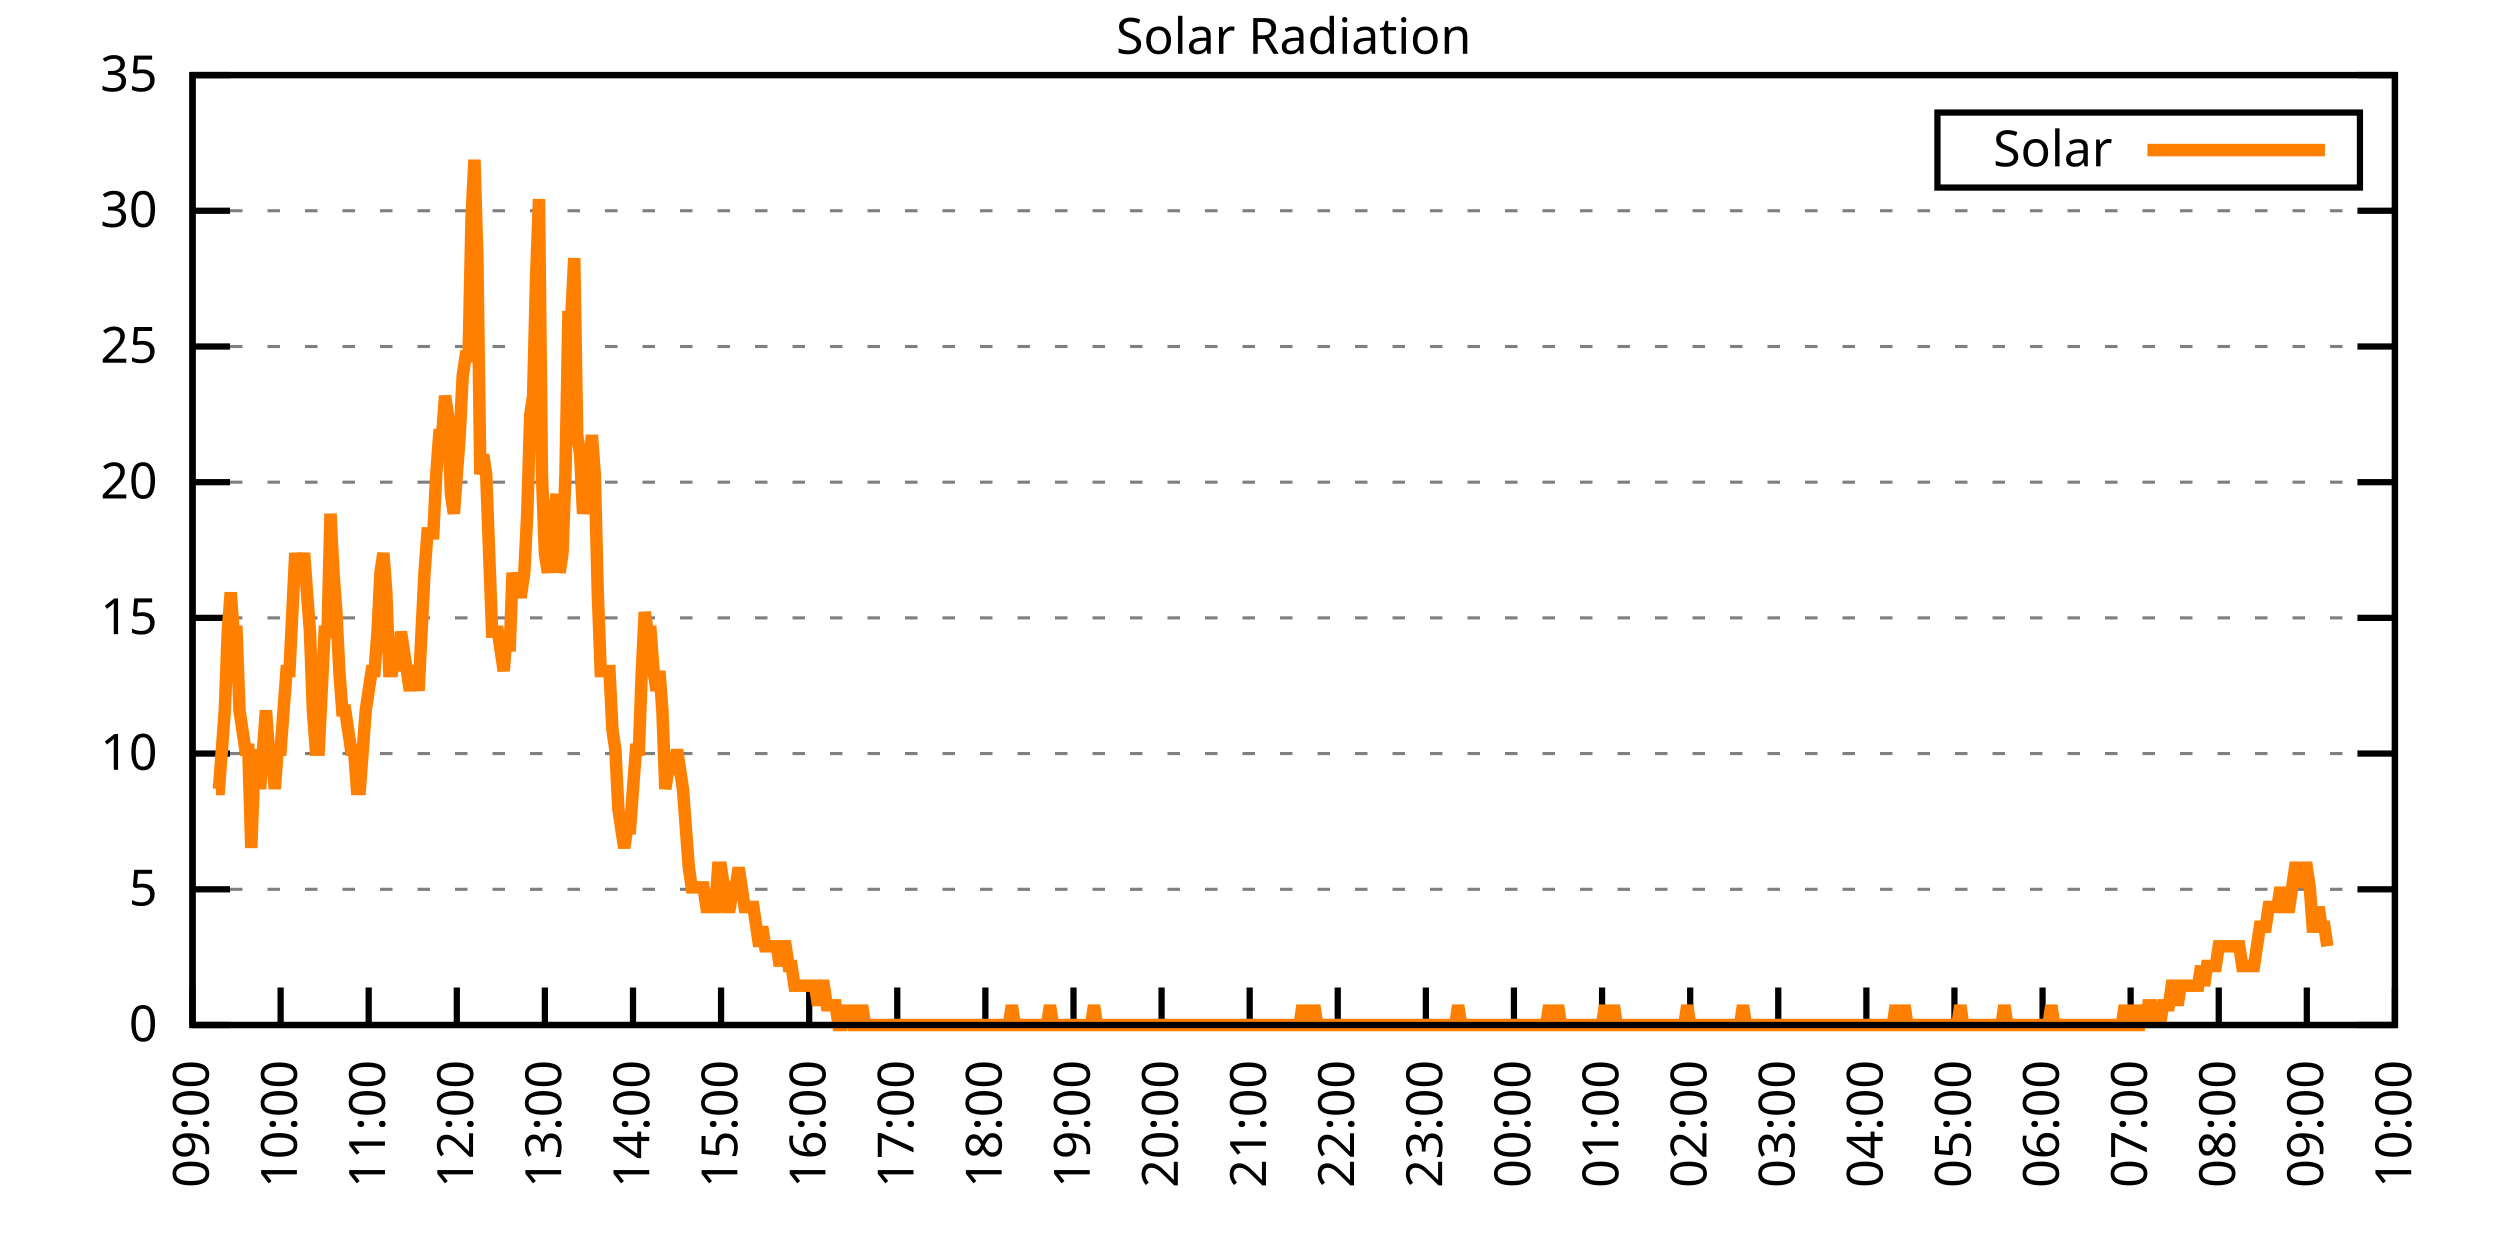
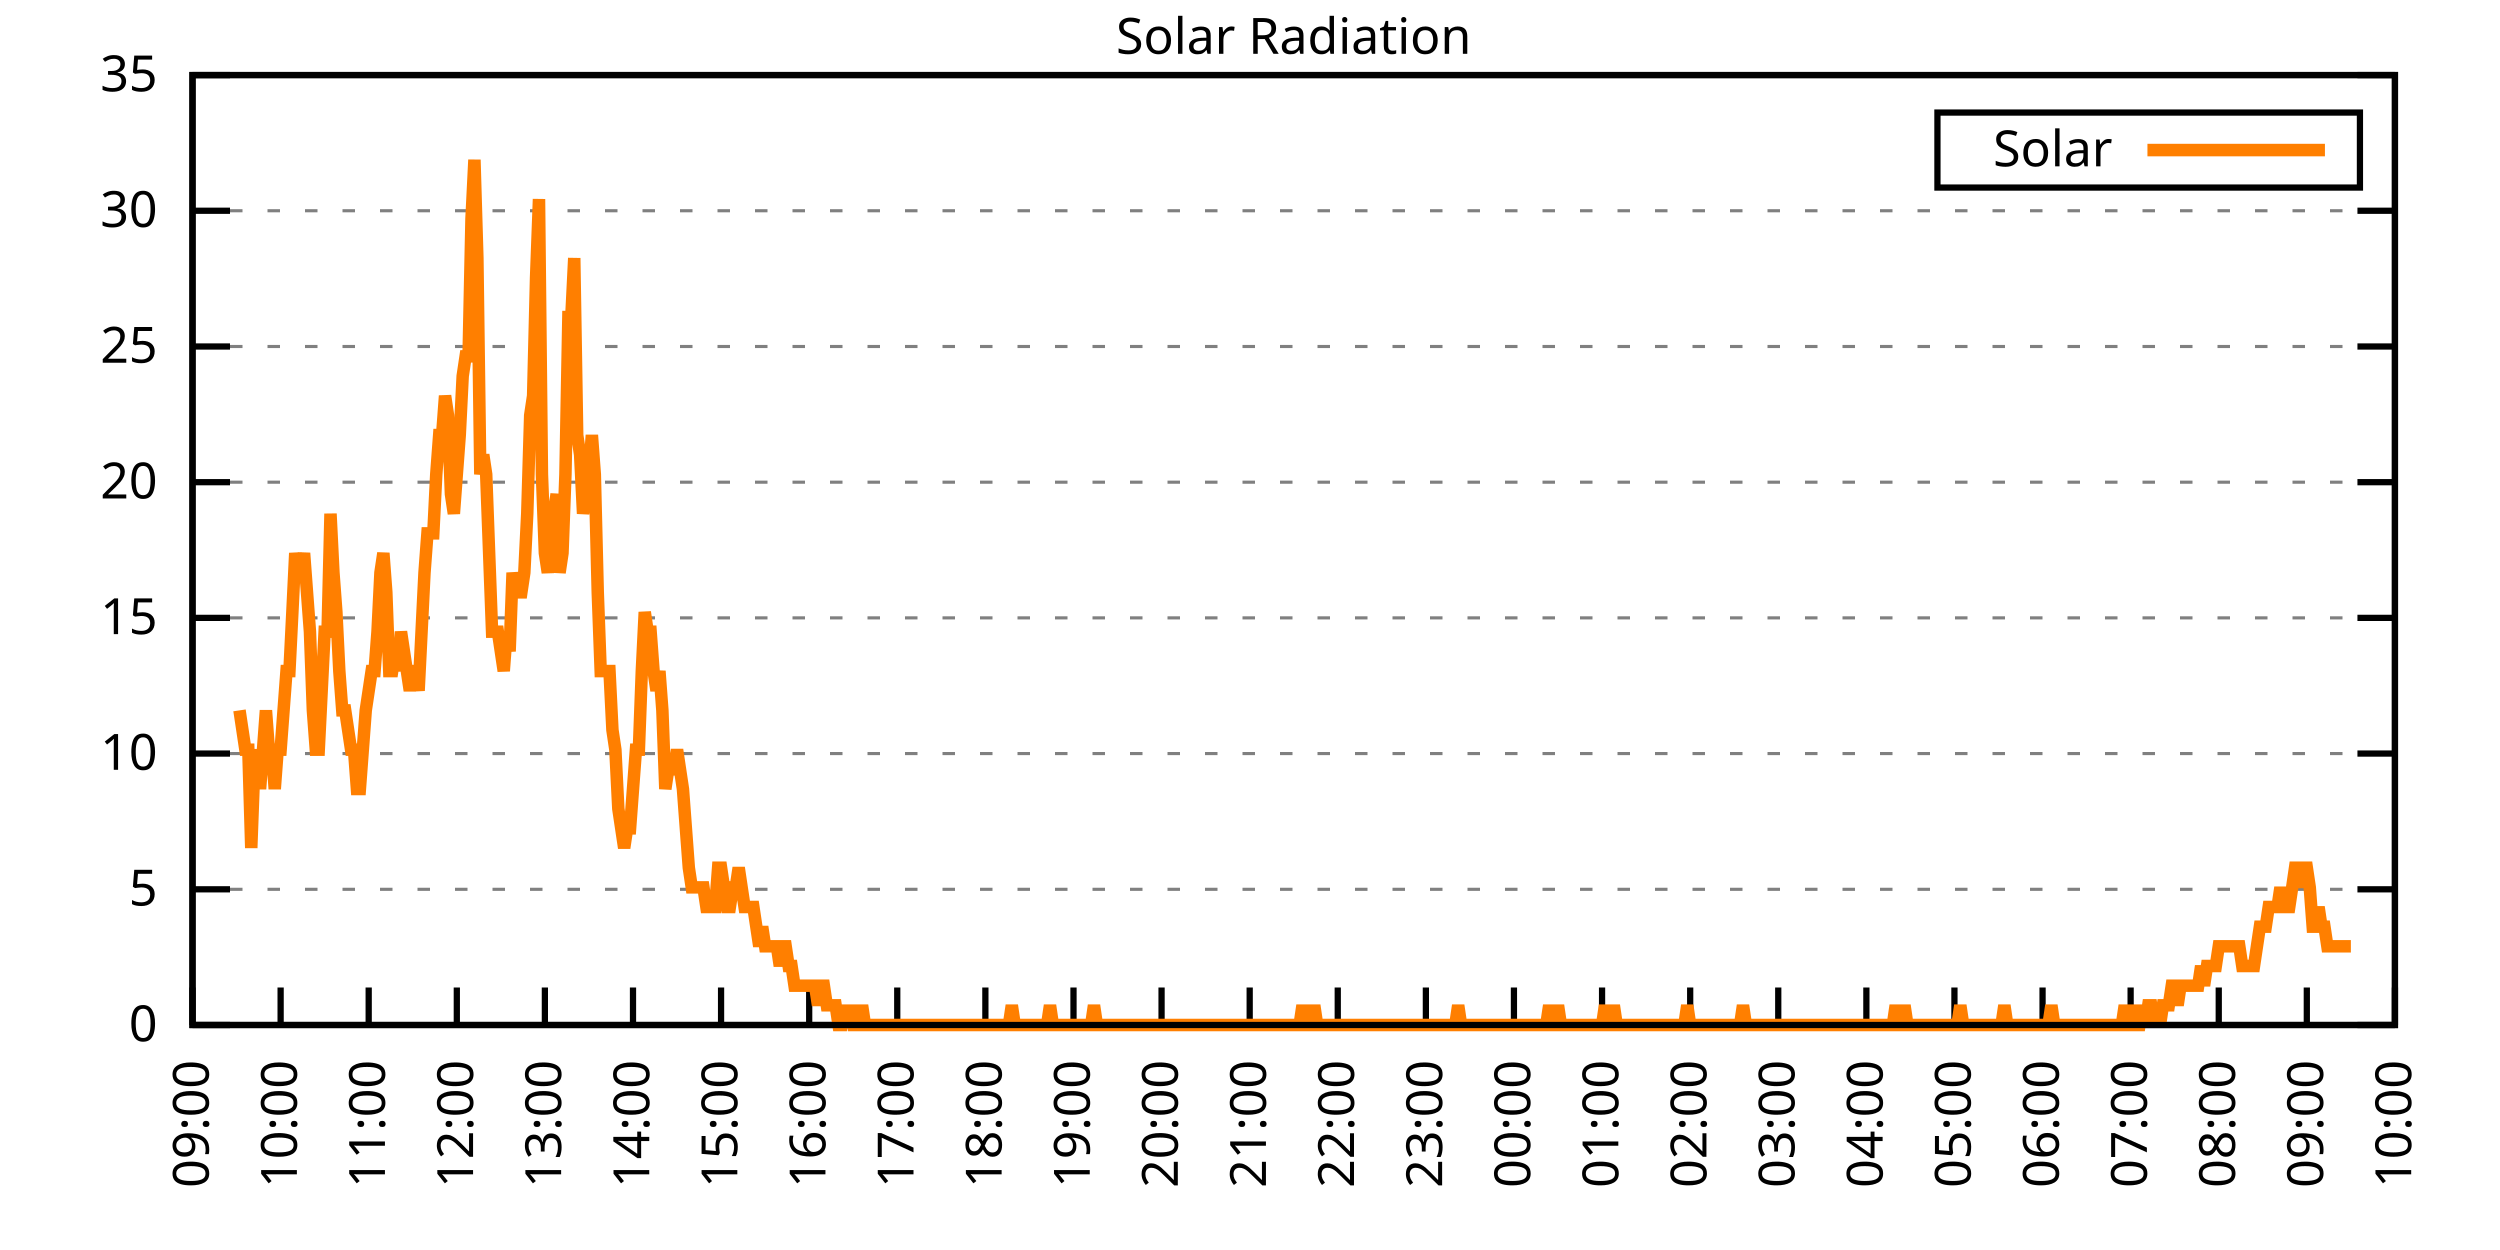
<svg xmlns="http://www.w3.org/2000/svg" xmlns:xlink="http://www.w3.org/1999/xlink" width="400" height="200" viewBox="0 0 400 200">
  <g id="gnuplot_canvas">
    <rect x="0" y="0" width="400" height="200" fill="none" />
    <defs>
      <circle id="gpDot" r="0.5" stroke-width="0.5" stroke="currentColor" />
      <path id="gpPt0" stroke-width="0.333" stroke="currentColor" d="M-1,0 h2 M0,-1 v2" />
      <path id="gpPt1" stroke-width="0.333" stroke="currentColor" d="M-1,-1 L1,1 M1,-1 L-1,1" />
      <path id="gpPt2" stroke-width="0.333" stroke="currentColor" d="M-1,0 L1,0 M0,-1 L0,1 M-1,-1 L1,1 M-1,1 L1,-1" />
      <rect id="gpPt3" stroke-width="0.333" stroke="currentColor" x="-1" y="-1" width="2" height="2" />
      <rect id="gpPt4" stroke-width="0.333" stroke="currentColor" fill="currentColor" x="-1" y="-1" width="2" height="2" />
      <circle id="gpPt5" stroke-width="0.333" stroke="currentColor" cx="0" cy="0" r="1" />
      <use xlink:href="#gpPt5" id="gpPt6" fill="currentColor" stroke="none" />
      <path id="gpPt7" stroke-width="0.333" stroke="currentColor" d="M0,-1.33 L-1.33,0.67 L1.33,0.67 z" />
      <use xlink:href="#gpPt7" id="gpPt8" fill="currentColor" stroke="none" />
      <use xlink:href="#gpPt7" id="gpPt9" stroke="currentColor" transform="rotate(180)" />
      <use xlink:href="#gpPt9" id="gpPt10" fill="currentColor" stroke="none" />
      <use xlink:href="#gpPt3" id="gpPt11" stroke="currentColor" transform="rotate(45)" />
      <use xlink:href="#gpPt11" id="gpPt12" fill="currentColor" stroke="none" />
      <path id="gpPt13" stroke-width="0.333" stroke="currentColor" d="M0,1.330 L1.265,0.411 L0.782,-1.067 L-0.782,-1.076 L-1.265,0.411 z" />
      <use xlink:href="#gpPt13" id="gpPt14" fill="currentColor" stroke="none" />
      <filter id="textbox" filterUnits="objectBoundingBox" x="0" y="0" height="1" width="1">
        <feFlood flood-color="white" flood-opacity="1" result="bgnd" />
        <feComposite in="SourceGraphic" in2="bgnd" operator="atop" />
      </filter>
      <filter id="greybox" filterUnits="objectBoundingBox" x="0" y="0" height="1" width="1">
        <feFlood flood-color="lightgrey" flood-opacity="1" result="grey" />
        <feComposite in="SourceGraphic" in2="grey" operator="atop" />
      </filter>
    </defs>
    <g fill="none" color="white" stroke="currentColor" stroke-width="1.00" stroke-linecap="butt" stroke-linejoin="miter">
</g>
    <g fill="none" color="black" stroke="currentColor" stroke-width="1.00" stroke-linecap="butt" stroke-linejoin="miter">
      <g stroke="none" shape-rendering="crispEdges">
        <polygon fill="rgb(255, 255, 255)" points="30.80,164.00 383.18,164.00 383.18,12.02 30.80,12.02 " />
      </g>
    </g>
    <g fill="none" color="black" stroke="currentColor" stroke-width="1.00" stroke-linecap="butt" stroke-linejoin="miter">
</g>
    <g fill="none" color="black" stroke="black" stroke-width="0.50" stroke-linecap="butt" stroke-linejoin="miter">
</g>
    <g fill="none" color="gray" stroke="currentColor" stroke-width="0.50" stroke-linecap="butt" stroke-linejoin="miter">
      <path stroke="gray" stroke-dasharray="2,4" class="gridline" d="M30.80,164.00 L383.19,164.00  " />
    </g>
    <g fill="none" color="gray" stroke="gray" stroke-width="1.00" stroke-linecap="butt" stroke-linejoin="miter">
</g>
    <g fill="none" color="black" stroke="currentColor" stroke-width="1.00" stroke-linecap="butt" stroke-linejoin="miter">
      <path stroke="black" d="M30.80,164.00 L36.80,164.00 M383.19,164.00 L377.19,164.00  " />
      <g transform="translate(25.20,166.60)" stroke="none" fill="black" font-family="Sans" font-size="8.00" text-anchor="end">
        <text>
          <tspan font-family="Sans"> 0</tspan>
        </text>
      </g>
    </g>
    <g fill="none" color="black" stroke="currentColor" stroke-width="1.00" stroke-linecap="butt" stroke-linejoin="miter">
</g>
    <g fill="none" color="black" stroke="black" stroke-width="0.50" stroke-linecap="butt" stroke-linejoin="miter">
</g>
    <g fill="none" color="gray" stroke="currentColor" stroke-width="0.50" stroke-linecap="butt" stroke-linejoin="miter">
      <path stroke="gray" stroke-dasharray="2,4" class="gridline" d="M30.80,142.29 L383.19,142.29  " />
    </g>
    <g fill="none" color="gray" stroke="gray" stroke-width="1.00" stroke-linecap="butt" stroke-linejoin="miter">
</g>
    <g fill="none" color="black" stroke="currentColor" stroke-width="1.00" stroke-linecap="butt" stroke-linejoin="miter">
      <path stroke="black" d="M30.80,142.29 L36.80,142.29 M383.19,142.29 L377.19,142.29  " />
      <g transform="translate(25.20,144.89)" stroke="none" fill="black" font-family="Sans" font-size="8.00" text-anchor="end">
        <text>
          <tspan font-family="Sans"> 5</tspan>
        </text>
      </g>
    </g>
    <g fill="none" color="black" stroke="currentColor" stroke-width="1.00" stroke-linecap="butt" stroke-linejoin="miter">
</g>
    <g fill="none" color="black" stroke="black" stroke-width="0.50" stroke-linecap="butt" stroke-linejoin="miter">
</g>
    <g fill="none" color="gray" stroke="currentColor" stroke-width="0.50" stroke-linecap="butt" stroke-linejoin="miter">
      <path stroke="gray" stroke-dasharray="2,4" class="gridline" d="M30.80,120.57 L383.19,120.57  " />
    </g>
    <g fill="none" color="gray" stroke="gray" stroke-width="1.00" stroke-linecap="butt" stroke-linejoin="miter">
</g>
    <g fill="none" color="black" stroke="currentColor" stroke-width="1.00" stroke-linecap="butt" stroke-linejoin="miter">
      <path stroke="black" d="M30.80,120.57 L36.80,120.57 M383.19,120.57 L377.19,120.57  " />
      <g transform="translate(25.20,123.17)" stroke="none" fill="black" font-family="Sans" font-size="8.00" text-anchor="end">
        <text>
          <tspan font-family="Sans"> 10</tspan>
        </text>
      </g>
    </g>
    <g fill="none" color="black" stroke="currentColor" stroke-width="1.00" stroke-linecap="butt" stroke-linejoin="miter">
</g>
    <g fill="none" color="black" stroke="black" stroke-width="0.50" stroke-linecap="butt" stroke-linejoin="miter">
</g>
    <g fill="none" color="gray" stroke="currentColor" stroke-width="0.50" stroke-linecap="butt" stroke-linejoin="miter">
      <path stroke="gray" stroke-dasharray="2,4" class="gridline" d="M30.80,98.86 L383.19,98.86  " />
    </g>
    <g fill="none" color="gray" stroke="gray" stroke-width="1.00" stroke-linecap="butt" stroke-linejoin="miter">
</g>
    <g fill="none" color="black" stroke="currentColor" stroke-width="1.00" stroke-linecap="butt" stroke-linejoin="miter">
      <path stroke="black" d="M30.80,98.86 L36.80,98.86 M383.19,98.86 L377.19,98.86  " />
      <g transform="translate(25.20,101.46)" stroke="none" fill="black" font-family="Sans" font-size="8.00" text-anchor="end">
        <text>
          <tspan font-family="Sans"> 15</tspan>
        </text>
      </g>
    </g>
    <g fill="none" color="black" stroke="currentColor" stroke-width="1.00" stroke-linecap="butt" stroke-linejoin="miter">
</g>
    <g fill="none" color="black" stroke="black" stroke-width="0.50" stroke-linecap="butt" stroke-linejoin="miter">
</g>
    <g fill="none" color="gray" stroke="currentColor" stroke-width="0.50" stroke-linecap="butt" stroke-linejoin="miter">
      <path stroke="gray" stroke-dasharray="2,4" class="gridline" d="M30.80,77.15 L383.19,77.15  " />
    </g>
    <g fill="none" color="gray" stroke="gray" stroke-width="1.00" stroke-linecap="butt" stroke-linejoin="miter">
</g>
    <g fill="none" color="black" stroke="currentColor" stroke-width="1.00" stroke-linecap="butt" stroke-linejoin="miter">
      <path stroke="black" d="M30.80,77.15 L36.80,77.15 M383.19,77.15 L377.19,77.15  " />
      <g transform="translate(25.20,79.75)" stroke="none" fill="black" font-family="Sans" font-size="8.00" text-anchor="end">
        <text>
          <tspan font-family="Sans"> 20</tspan>
        </text>
      </g>
    </g>
    <g fill="none" color="black" stroke="currentColor" stroke-width="1.00" stroke-linecap="butt" stroke-linejoin="miter">
</g>
    <g fill="none" color="black" stroke="black" stroke-width="0.50" stroke-linecap="butt" stroke-linejoin="miter">
</g>
    <g fill="none" color="gray" stroke="currentColor" stroke-width="0.50" stroke-linecap="butt" stroke-linejoin="miter">
      <path stroke="gray" stroke-dasharray="2,4" class="gridline" d="M30.80,55.44 L383.19,55.44  " />
    </g>
    <g fill="none" color="gray" stroke="gray" stroke-width="1.00" stroke-linecap="butt" stroke-linejoin="miter">
</g>
    <g fill="none" color="black" stroke="currentColor" stroke-width="1.00" stroke-linecap="butt" stroke-linejoin="miter">
      <path stroke="black" d="M30.80,55.44 L36.80,55.44 M383.19,55.44 L377.19,55.44  " />
      <g transform="translate(25.20,58.04)" stroke="none" fill="black" font-family="Sans" font-size="8.00" text-anchor="end">
        <text>
          <tspan font-family="Sans"> 25</tspan>
        </text>
      </g>
    </g>
    <g fill="none" color="black" stroke="currentColor" stroke-width="1.00" stroke-linecap="butt" stroke-linejoin="miter">
</g>
    <g fill="none" color="black" stroke="black" stroke-width="0.50" stroke-linecap="butt" stroke-linejoin="miter">
</g>
    <g fill="none" color="gray" stroke="currentColor" stroke-width="0.50" stroke-linecap="butt" stroke-linejoin="miter">
      <path stroke="gray" stroke-dasharray="2,4" class="gridline" d="M30.80,33.72 L383.19,33.72  " />
    </g>
    <g fill="none" color="gray" stroke="gray" stroke-width="1.00" stroke-linecap="butt" stroke-linejoin="miter">
</g>
    <g fill="none" color="black" stroke="currentColor" stroke-width="1.00" stroke-linecap="butt" stroke-linejoin="miter">
      <path stroke="black" d="M30.80,33.72 L36.80,33.72 M383.19,33.72 L377.19,33.72  " />
      <g transform="translate(25.20,36.32)" stroke="none" fill="black" font-family="Sans" font-size="8.00" text-anchor="end">
        <text>
          <tspan font-family="Sans"> 30</tspan>
        </text>
      </g>
    </g>
    <g fill="none" color="black" stroke="currentColor" stroke-width="1.00" stroke-linecap="butt" stroke-linejoin="miter">
</g>
    <g fill="none" color="black" stroke="black" stroke-width="0.50" stroke-linecap="butt" stroke-linejoin="miter">
</g>
    <g fill="none" color="gray" stroke="currentColor" stroke-width="0.50" stroke-linecap="butt" stroke-linejoin="miter">
      <path stroke="gray" stroke-dasharray="2,4" class="gridline" d="M30.80,12.01 L383.19,12.01  " />
    </g>
    <g fill="none" color="gray" stroke="gray" stroke-width="1.00" stroke-linecap="butt" stroke-linejoin="miter">
</g>
    <g fill="none" color="black" stroke="currentColor" stroke-width="1.00" stroke-linecap="butt" stroke-linejoin="miter">
      <path stroke="black" d="M30.80,12.01 L36.80,12.01 M383.19,12.01 L377.19,12.01  " />
      <g transform="translate(25.20,14.61)" stroke="none" fill="black" font-family="Sans" font-size="8.00" text-anchor="end">
        <text>
          <tspan font-family="Sans"> 35</tspan>
        </text>
      </g>
    </g>
    <g fill="none" color="black" stroke="currentColor" stroke-width="1.00" stroke-linecap="butt" stroke-linejoin="miter">
      <path stroke="black" d="M30.80,164.00 L30.80,158.00  " />
      <g transform="translate(33.40,169.60) rotate(270.00)" stroke="none" fill="black" font-family="Sans" font-size="8.00" text-anchor="end">
        <text>
          <tspan font-family="Sans">09:00</tspan>
        </text>
      </g>
    </g>
    <g fill="none" color="black" stroke="currentColor" stroke-width="1.00" stroke-linecap="butt" stroke-linejoin="miter">
      <path stroke="black" d="M44.90,164.00 L44.90,158.00  " />
      <g transform="translate(47.50,169.60) rotate(270.00)" stroke="none" fill="black" font-family="Sans" font-size="8.00" text-anchor="end">
        <text>
          <tspan font-family="Sans">10:00</tspan>
        </text>
      </g>
    </g>
    <g fill="none" color="black" stroke="currentColor" stroke-width="1.00" stroke-linecap="butt" stroke-linejoin="miter">
      <path stroke="black" d="M58.99,164.00 L58.99,158.00  " />
      <g transform="translate(61.59,169.60) rotate(270.00)" stroke="none" fill="black" font-family="Sans" font-size="8.00" text-anchor="end">
        <text>
          <tspan font-family="Sans">11:00</tspan>
        </text>
      </g>
    </g>
    <g fill="none" color="black" stroke="currentColor" stroke-width="1.00" stroke-linecap="butt" stroke-linejoin="miter">
      <path stroke="black" d="M73.09,164.00 L73.09,158.00  " />
      <g transform="translate(75.69,169.60) rotate(270.00)" stroke="none" fill="black" font-family="Sans" font-size="8.00" text-anchor="end">
        <text>
          <tspan font-family="Sans">12:00</tspan>
        </text>
      </g>
    </g>
    <g fill="none" color="black" stroke="currentColor" stroke-width="1.00" stroke-linecap="butt" stroke-linejoin="miter">
      <path stroke="black" d="M87.18,164.00 L87.18,158.00  " />
      <g transform="translate(89.78,169.60) rotate(270.00)" stroke="none" fill="black" font-family="Sans" font-size="8.00" text-anchor="end">
        <text>
          <tspan font-family="Sans">13:00</tspan>
        </text>
      </g>
    </g>
    <g fill="none" color="black" stroke="currentColor" stroke-width="1.00" stroke-linecap="butt" stroke-linejoin="miter">
      <path stroke="black" d="M101.28,164.00 L101.28,158.00  " />
      <g transform="translate(103.88,169.60) rotate(270.00)" stroke="none" fill="black" font-family="Sans" font-size="8.00" text-anchor="end">
        <text>
          <tspan font-family="Sans">14:00</tspan>
        </text>
      </g>
    </g>
    <g fill="none" color="black" stroke="currentColor" stroke-width="1.00" stroke-linecap="butt" stroke-linejoin="miter">
      <path stroke="black" d="M115.37,164.00 L115.37,158.00  " />
      <g transform="translate(117.97,169.60) rotate(270.00)" stroke="none" fill="black" font-family="Sans" font-size="8.00" text-anchor="end">
        <text>
          <tspan font-family="Sans">15:00</tspan>
        </text>
      </g>
    </g>
    <g fill="none" color="black" stroke="currentColor" stroke-width="1.00" stroke-linecap="butt" stroke-linejoin="miter">
      <path stroke="black" d="M129.47,164.00 L129.47,158.00  " />
      <g transform="translate(132.07,169.60) rotate(270.00)" stroke="none" fill="black" font-family="Sans" font-size="8.00" text-anchor="end">
        <text>
          <tspan font-family="Sans">16:00</tspan>
        </text>
      </g>
    </g>
    <g fill="none" color="black" stroke="currentColor" stroke-width="1.00" stroke-linecap="butt" stroke-linejoin="miter">
      <path stroke="black" d="M143.56,164.00 L143.56,158.00  " />
      <g transform="translate(146.16,169.60) rotate(270.00)" stroke="none" fill="black" font-family="Sans" font-size="8.00" text-anchor="end">
        <text>
          <tspan font-family="Sans">17:00</tspan>
        </text>
      </g>
    </g>
    <g fill="none" color="black" stroke="currentColor" stroke-width="1.00" stroke-linecap="butt" stroke-linejoin="miter">
      <path stroke="black" d="M157.66,164.00 L157.66,158.00  " />
      <g transform="translate(160.26,169.60) rotate(270.00)" stroke="none" fill="black" font-family="Sans" font-size="8.00" text-anchor="end">
        <text>
          <tspan font-family="Sans">18:00</tspan>
        </text>
      </g>
    </g>
    <g fill="none" color="black" stroke="currentColor" stroke-width="1.00" stroke-linecap="butt" stroke-linejoin="miter">
      <path stroke="black" d="M171.76,164.00 L171.76,158.00  " />
      <g transform="translate(174.36,169.60) rotate(270.00)" stroke="none" fill="black" font-family="Sans" font-size="8.00" text-anchor="end">
        <text>
          <tspan font-family="Sans">19:00</tspan>
        </text>
      </g>
    </g>
    <g fill="none" color="black" stroke="currentColor" stroke-width="1.00" stroke-linecap="butt" stroke-linejoin="miter">
      <path stroke="black" d="M185.85,164.00 L185.85,158.00  " />
      <g transform="translate(188.45,169.60) rotate(270.00)" stroke="none" fill="black" font-family="Sans" font-size="8.00" text-anchor="end">
        <text>
          <tspan font-family="Sans">20:00</tspan>
        </text>
      </g>
    </g>
    <g fill="none" color="black" stroke="currentColor" stroke-width="1.00" stroke-linecap="butt" stroke-linejoin="miter">
      <path stroke="black" d="M199.95,164.00 L199.95,158.00  " />
      <g transform="translate(202.55,169.60) rotate(270.00)" stroke="none" fill="black" font-family="Sans" font-size="8.00" text-anchor="end">
        <text>
          <tspan font-family="Sans">21:00</tspan>
        </text>
      </g>
    </g>
    <g fill="none" color="black" stroke="currentColor" stroke-width="1.00" stroke-linecap="butt" stroke-linejoin="miter">
      <path stroke="black" d="M214.04,164.00 L214.04,158.00  " />
      <g transform="translate(216.64,169.60) rotate(270.00)" stroke="none" fill="black" font-family="Sans" font-size="8.00" text-anchor="end">
        <text>
          <tspan font-family="Sans">22:00</tspan>
        </text>
      </g>
    </g>
    <g fill="none" color="black" stroke="currentColor" stroke-width="1.00" stroke-linecap="butt" stroke-linejoin="miter">
      <path stroke="black" d="M228.14,164.00 L228.14,158.00  " />
      <g transform="translate(230.74,169.60) rotate(270.00)" stroke="none" fill="black" font-family="Sans" font-size="8.00" text-anchor="end">
        <text>
          <tspan font-family="Sans">23:00</tspan>
        </text>
      </g>
    </g>
    <g fill="none" color="black" stroke="currentColor" stroke-width="1.00" stroke-linecap="butt" stroke-linejoin="miter">
      <path stroke="black" d="M242.23,164.00 L242.23,158.00  " />
      <g transform="translate(244.83,169.60) rotate(270.00)" stroke="none" fill="black" font-family="Sans" font-size="8.00" text-anchor="end">
        <text>
          <tspan font-family="Sans">00:00</tspan>
        </text>
      </g>
    </g>
    <g fill="none" color="black" stroke="currentColor" stroke-width="1.00" stroke-linecap="butt" stroke-linejoin="miter">
      <path stroke="black" d="M256.33,164.00 L256.33,158.00  " />
      <g transform="translate(258.93,169.60) rotate(270.00)" stroke="none" fill="black" font-family="Sans" font-size="8.00" text-anchor="end">
        <text>
          <tspan font-family="Sans">01:00</tspan>
        </text>
      </g>
    </g>
    <g fill="none" color="black" stroke="currentColor" stroke-width="1.00" stroke-linecap="butt" stroke-linejoin="miter">
      <path stroke="black" d="M270.43,164.00 L270.43,158.00  " />
      <g transform="translate(273.03,169.60) rotate(270.00)" stroke="none" fill="black" font-family="Sans" font-size="8.00" text-anchor="end">
        <text>
          <tspan font-family="Sans">02:00</tspan>
        </text>
      </g>
    </g>
    <g fill="none" color="black" stroke="currentColor" stroke-width="1.00" stroke-linecap="butt" stroke-linejoin="miter">
      <path stroke="black" d="M284.52,164.00 L284.52,158.00  " />
      <g transform="translate(287.12,169.60) rotate(270.00)" stroke="none" fill="black" font-family="Sans" font-size="8.00" text-anchor="end">
        <text>
          <tspan font-family="Sans">03:00</tspan>
        </text>
      </g>
    </g>
    <g fill="none" color="black" stroke="currentColor" stroke-width="1.00" stroke-linecap="butt" stroke-linejoin="miter">
      <path stroke="black" d="M298.62,164.00 L298.62,158.00  " />
      <g transform="translate(301.22,169.60) rotate(270.00)" stroke="none" fill="black" font-family="Sans" font-size="8.00" text-anchor="end">
        <text>
          <tspan font-family="Sans">04:00</tspan>
        </text>
      </g>
    </g>
    <g fill="none" color="black" stroke="currentColor" stroke-width="1.00" stroke-linecap="butt" stroke-linejoin="miter">
      <path stroke="black" d="M312.71,164.00 L312.71,158.00  " />
      <g transform="translate(315.31,169.60) rotate(270.00)" stroke="none" fill="black" font-family="Sans" font-size="8.00" text-anchor="end">
        <text>
          <tspan font-family="Sans">05:00</tspan>
        </text>
      </g>
    </g>
    <g fill="none" color="black" stroke="currentColor" stroke-width="1.00" stroke-linecap="butt" stroke-linejoin="miter">
      <path stroke="black" d="M326.81,164.00 L326.81,158.00  " />
      <g transform="translate(329.41,169.60) rotate(270.00)" stroke="none" fill="black" font-family="Sans" font-size="8.00" text-anchor="end">
        <text>
          <tspan font-family="Sans">06:00</tspan>
        </text>
      </g>
    </g>
    <g fill="none" color="black" stroke="currentColor" stroke-width="1.00" stroke-linecap="butt" stroke-linejoin="miter">
      <path stroke="black" d="M340.90,164.00 L340.90,158.00  " />
      <g transform="translate(343.50,169.60) rotate(270.00)" stroke="none" fill="black" font-family="Sans" font-size="8.00" text-anchor="end">
        <text>
          <tspan font-family="Sans">07:00</tspan>
        </text>
      </g>
    </g>
    <g fill="none" color="black" stroke="currentColor" stroke-width="1.00" stroke-linecap="butt" stroke-linejoin="miter">
      <path stroke="black" d="M355.00,164.00 L355.00,158.00  " />
      <g transform="translate(357.60,169.60) rotate(270.00)" stroke="none" fill="black" font-family="Sans" font-size="8.00" text-anchor="end">
        <text>
          <tspan font-family="Sans">08:00</tspan>
        </text>
      </g>
    </g>
    <g fill="none" color="black" stroke="currentColor" stroke-width="1.00" stroke-linecap="butt" stroke-linejoin="miter">
      <path stroke="black" d="M369.09,164.00 L369.09,158.00  " />
      <g transform="translate(371.69,169.60) rotate(270.00)" stroke="none" fill="black" font-family="Sans" font-size="8.00" text-anchor="end">
        <text>
          <tspan font-family="Sans">09:00</tspan>
        </text>
      </g>
    </g>
    <g fill="none" color="black" stroke="currentColor" stroke-width="1.00" stroke-linecap="butt" stroke-linejoin="miter">
      <path stroke="black" d="M383.19,164.00 L383.19,158.00  " />
      <g transform="translate(385.79,169.60) rotate(270.00)" stroke="none" fill="black" font-family="Sans" font-size="8.00" text-anchor="end">
        <text>
          <tspan font-family="Sans">10:00</tspan>
        </text>
      </g>
    </g>
    <g fill="none" color="black" stroke="currentColor" stroke-width="1.00" stroke-linecap="butt" stroke-linejoin="miter">
</g>
    <g fill="none" color="black" stroke="currentColor" stroke-width="1.00" stroke-linecap="butt" stroke-linejoin="miter">
      <path stroke="black" d="M30.80,12.01 L30.80,164.00 L383.19,164.00 L383.19,12.01 L30.80,12.01 Z  " />
    </g>
    <g fill="none" color="black" stroke="currentColor" stroke-width="1.00" stroke-linecap="butt" stroke-linejoin="miter">
</g>
    <g fill="none" color="black" stroke="currentColor" stroke-width="1.00" stroke-linecap="butt" stroke-linejoin="miter">
      <path stroke="black" d="M309.99,30.01 L309.99,18.01 L377.59,18.01 L377.59,30.01 L309.99,30.01 Z  " />
    </g>
    <g id="Solar_Radiation_plot_1">
      <g fill="none" color="white" stroke="black" stroke-width="2.00" stroke-linecap="butt" stroke-linejoin="miter">
</g>
      <g fill="none" color="black" stroke="currentColor" stroke-width="2.00" stroke-linecap="butt" stroke-linejoin="miter">
        <g transform="translate(337.99,26.61)" stroke="none" fill="black" font-family="Sans" font-size="8.00" text-anchor="end">
          <text>
            <tspan font-family="Sans">Solar</tspan>
          </text>
        </g>
      </g>
      <g fill="none" color="black" stroke="currentColor" stroke-width="2.00" stroke-linecap="butt" stroke-linejoin="miter">
-         <path stroke="rgb(255, 127,   0)" d="M343.59,24.01 L371.99,24.01 M34.56,126.24 L35.03,126.24 L35.50,119.95 L35.97,113.66 L36.44,101.07 L36.91,94.78   L37.38,101.07 L37.85,101.07 L38.32,113.66 L38.79,116.80 L39.26,119.95 L39.73,119.95 L40.20,135.68 L40.67,123.10   L41.14,119.95 L41.61,126.24 L42.08,119.95 L42.55,113.66 L43.02,119.95 L43.49,119.95 L43.96,126.24 L44.43,119.95   L44.90,119.95 L45.37,113.66 L45.84,107.37 L46.31,107.37 L46.78,97.93 L47.24,88.49 L47.71,91.63 L48.18,91.63   L48.65,88.49 L49.12,94.78 L49.59,101.07 L50.06,113.66 L50.53,119.95 L51.00,119.95 L51.47,110.51 L51.94,101.07   L52.41,101.07 L52.88,82.19 L53.35,91.63 L53.82,97.93 L54.29,107.37 L54.76,113.66 L55.23,113.66 L55.70,116.80   L56.17,119.95 L56.64,119.95 L57.11,126.24 L57.58,126.24 L58.05,119.95 L58.52,113.66 L58.99,110.51 L59.46,107.37   L59.93,107.37 L60.40,101.07 L60.87,91.63 L61.34,88.49 L61.81,94.78 L62.28,107.37 L62.75,107.37 L63.22,104.22   L63.69,107.37 L64.16,101.07 L64.63,104.22 L65.10,107.37 L65.57,110.51 L66.04,107.37 L66.51,107.37 L66.98,110.51   L67.45,101.07 L67.92,91.63 L68.39,85.34 L68.86,85.34 L69.33,85.34 L69.80,75.90 L70.27,69.61 L70.74,69.61   L71.21,63.32 L71.68,66.46 L72.15,79.05 L72.62,82.19 L73.09,75.90 L73.56,69.61 L74.03,60.17 L74.50,57.02   L74.97,57.02 L75.44,35.00 L75.91,25.56 L76.38,41.29 L76.85,75.90 L77.32,72.76 L77.79,75.90 L78.26,88.49   L78.73,101.07 L79.19,101.07 L79.66,101.07 L80.13,104.22 L80.60,107.37 L81.07,101.07 L81.54,104.22 L82.01,91.63   L82.48,94.78 L82.95,94.78 L83.42,94.78 L83.89,91.63 L84.36,82.19 L84.83,66.46 L85.30,63.32 L85.77,44.44   L86.24,31.85 L86.71,75.90 L87.18,88.49 L87.65,91.63 L88.12,85.34 L88.59,82.19 L89.06,79.05 L89.53,91.63   L90.00,88.49 L90.47,75.90 L90.94,50.73 L91.41,50.73 L91.88,41.29 L92.35,69.61 L92.82,72.76 L93.29,82.19   L93.76,79.05 L94.23,75.90 L94.70,69.61 L95.17,75.90 L95.64,94.78 L96.11,107.37 L96.58,107.37 L97.05,107.37   L97.52,107.37 L97.99,116.80 L98.46,119.95 L98.93,129.39 L99.40,132.54 L99.87,135.68 L100.34,132.54 L100.81,132.54   L101.28,126.24 L101.75,119.95 L102.22,119.95 L102.69,107.37 L103.16,97.93 L103.63,101.07 L104.10,101.07 L104.57,107.37   L105.04,110.51 L105.51,107.37 L105.98,113.66 L106.45,126.24 L106.92,123.10 L107.39,123.10 L107.86,123.10 L108.33,119.95   L108.80,123.10 L109.27,126.24 L109.74,132.54 L110.21,138.83 L110.68,141.98 L111.14,141.98 L111.61,141.98 L112.08,141.98   L112.55,141.98 L113.02,145.12 L113.49,145.12 L113.96,145.12 L114.43,145.12 L114.90,138.83 L115.37,138.83 L115.84,141.98   L116.31,145.12 L116.78,145.12 L117.25,141.98 L117.72,141.98 L118.19,138.83 L118.66,141.98 L119.13,145.12 L119.60,145.12   L120.07,145.12 L120.54,145.12 L121.01,148.27 L121.48,151.41 L121.95,148.27 L122.42,151.41 L122.89,151.41 L123.36,151.41   L123.83,151.41 L124.30,151.41 L124.77,154.56 L125.24,151.41 L125.71,151.41 L126.18,154.56 L126.65,154.56 L127.12,157.71   L127.59,157.71 L128.06,157.71 L128.53,157.71 L129.00,157.71 L129.47,157.71 L129.94,157.71 L130.41,157.71 L130.88,160.85   L131.35,157.71 L131.82,157.71 L132.29,160.85 L132.76,160.85 L133.23,160.85 L133.70,160.85 L134.17,164.00 L134.64,164.00   L135.11,160.85 L135.58,164.00 L136.05,160.85 L136.52,164.00 L136.99,164.00 L137.46,164.00 L137.93,160.85 L138.40,164.00   L138.87,164.00 L139.34,164.00 L139.81,164.00 L140.28,164.00 L140.75,164.00 L141.22,164.00 L141.69,164.00 L142.16,164.00   L142.63,164.00 L143.09,164.00 L143.56,164.00 L144.03,164.00 L144.50,164.00 L144.97,164.00 L145.44,164.00 L145.91,164.00   L146.38,164.00 L146.85,164.00 L147.32,164.00 L147.79,164.00 L148.26,164.00 L148.73,164.00 L149.20,164.00 L149.67,164.00   L150.14,164.00 L150.61,164.00 L151.08,164.00 L151.55,164.00 L152.02,164.00 L152.49,164.00 L152.96,164.00 L153.43,164.00   L153.90,164.00 L154.37,164.00 L154.84,164.00 L155.31,164.00 L155.78,164.00 L156.25,164.00 L156.72,164.00 L157.19,164.00   L157.66,164.00 L158.13,164.00 L158.60,164.00 L159.07,164.00 L159.54,164.00 L160.01,164.00 L160.48,164.00 L160.95,164.00   L161.42,164.00 L161.89,160.85 L162.36,164.00 L162.83,164.00 L163.30,164.00 L163.77,164.00 L164.24,164.00 L164.71,164.00   L165.18,164.00 L165.65,164.00 L166.12,164.00 L166.59,164.00 L167.06,164.00 L167.53,164.00 L168.00,160.85 L168.47,164.00   L168.94,164.00 L169.41,164.00 L169.88,164.00 L170.35,164.00 L170.82,164.00 L171.29,164.00 L171.76,164.00 L172.23,164.00   L172.70,164.00 L173.17,164.00 L173.64,164.00 L174.11,164.00 L174.58,164.00 L175.04,160.85 L175.51,164.00 L175.98,164.00   L176.45,164.00 L176.92,164.00 L177.39,164.00 L177.86,164.00 L178.33,164.00 L178.80,164.00 L179.27,164.00 L179.74,164.00   L180.21,164.00 L180.68,164.00 L181.15,164.00 L181.62,164.00 L182.09,164.00 L182.56,164.00 L183.03,164.00 L183.50,164.00   L183.97,164.00 L184.44,164.00 L184.91,164.00 L185.38,164.00 L185.85,164.00 L186.32,164.00 L186.79,164.00 L187.26,164.00   L187.73,164.00 L188.20,164.00 L188.67,164.00 L189.14,164.00 L189.61,164.00 L190.08,164.00 L190.55,164.00 L191.02,164.00   L191.49,164.00 L191.96,164.00 L192.43,164.00 L192.90,164.00 L193.37,164.00 L193.84,164.00 L194.31,164.00 L194.78,164.00   L195.25,164.00 L195.72,164.00 L196.19,164.00 L196.66,164.00 L197.13,164.00 L197.60,164.00 L198.07,164.00 L198.54,164.00   L199.01,164.00 L199.48,164.00 L199.95,164.00 L200.42,164.00 L200.89,164.00 L201.36,164.00 L201.83,164.00 L202.30,164.00   L202.77,164.00 L203.24,164.00 L203.71,164.00 L204.18,164.00 L204.65,164.00 L205.12,164.00 L205.59,164.00 L206.06,164.00   L206.53,164.00 L207.00,164.00 L207.46,164.00 L207.93,164.00 L208.40,160.85 L208.87,164.00 L209.34,164.00 L209.81,164.00   L210.28,160.85 L210.75,164.00 L211.22,164.00 L211.69,164.00 L212.16,164.00 L212.63,164.00 L213.10,164.00 L213.57,164.00   L214.04,164.00 L214.51,164.00 L214.98,164.00 L215.45,164.00 L215.92,164.00 L216.39,164.00 L216.86,164.00 L217.33,164.00   L217.80,164.00 L218.27,164.00 L218.74,164.00 L219.21,164.00 L219.68,164.00 L220.15,164.00 L220.62,164.00 L221.09,164.00   L221.56,164.00 L221.80,164.00 L222.50,164.00 L222.97,164.00 L223.44,164.00 L223.91,164.00 L224.38,164.00 L224.85,164.00   L225.32,164.00 L225.79,164.00 L226.26,164.00 L226.73,164.00 L227.20,164.00 L227.67,164.00 L228.14,164.00 L228.61,164.00   L229.08,164.00 L229.55,164.00 L230.02,164.00 L230.49,164.00 L230.96,164.00 L231.43,164.00 L231.90,164.00 L232.37,164.00   L232.84,164.00 L233.31,160.85 L233.78,164.00 L234.25,164.00 L234.72,164.00 L235.19,164.00 L235.66,164.00 L236.13,164.00   L236.60,164.00 L237.07,164.00 L237.54,164.00 L238.01,164.00 L238.48,164.00 L238.95,164.00 L239.41,164.00 L239.88,164.00   L240.35,164.00 L240.82,164.00 L241.29,164.00 L241.76,164.00 L242.23,164.00 L242.70,164.00 L243.17,164.00 L243.64,164.00   L244.11,164.00 L244.58,164.00 L245.05,164.00 L245.52,164.00 L245.99,164.00 L246.46,164.00 L246.93,164.00 L247.40,164.00   L247.87,160.85 L248.34,164.00 L248.81,164.00 L249.28,160.85 L249.75,164.00 L250.22,164.00 L250.69,164.00 L251.16,164.00   L251.63,164.00 L252.10,164.00 L252.57,164.00 L253.04,164.00 L253.51,164.00 L253.98,164.00 L254.45,164.00 L254.92,164.00   L255.39,164.00 L255.86,164.00 L256.33,164.00 L256.80,160.85 L257.27,164.00 L257.74,164.00 L258.21,160.85 L258.68,164.00   L259.15,164.00 L259.62,164.00 L260.09,164.00 L260.56,164.00 L261.03,164.00 L261.50,164.00 L261.97,164.00 L262.44,164.00   L262.91,164.00 L263.38,164.00 L263.85,164.00 L264.32,164.00 L264.79,164.00 L265.26,164.00 L265.73,164.00 L266.20,164.00   L266.67,164.00 L267.14,164.00 L267.61,164.00 L268.08,164.00 L268.55,164.00 L269.02,164.00 L269.49,164.00 L269.96,160.85   L270.43,164.00 L270.90,164.00 L271.36,164.00 L271.83,164.00 L272.30,164.00 L272.77,164.00 L273.24,164.00 L273.71,164.00   L274.18,164.00 L274.65,164.00 L275.12,164.00 L275.59,164.00 L276.06,164.00 L276.53,164.00 L277.00,164.00 L277.47,164.00   L277.94,164.00 L278.41,164.00 L278.88,160.85 L279.35,164.00 L279.82,164.00 L280.29,164.00 L280.76,164.00 L281.23,164.00   L281.70,164.00 L282.17,164.00 L282.64,164.00 L283.11,164.00 L283.58,164.00 L284.05,164.00 L284.52,164.00 L284.99,164.00   L285.46,164.00 L285.93,164.00 L286.40,164.00 L286.87,164.00 L287.34,164.00 L287.81,164.00 L288.28,164.00 L288.75,164.00   L289.22,164.00 L289.69,164.00 L290.16,164.00 L290.63,164.00 L291.10,164.00 L291.57,164.00 L292.04,164.00 L292.51,164.00   L292.98,164.00 L293.45,164.00 L293.92,164.00 L294.39,164.00 L294.86,164.00 L295.33,164.00 L295.80,164.00 L296.27,164.00   L296.74,164.00 L297.21,164.00 L297.68,164.00 L298.15,164.00 L298.62,164.00 L299.09,164.00 L299.56,164.00 L300.03,164.00   L300.50,164.00 L300.97,164.00 L301.44,164.00 L301.91,164.00 L302.38,164.00 L302.85,164.00 L303.31,160.85 L303.78,164.00   L304.25,164.00 L304.72,160.85 L305.19,164.00 L305.66,164.00 L306.13,164.00 L306.60,164.00 L307.07,164.00 L307.54,164.00   L308.01,164.00 L308.48,164.00 L308.95,164.00 L309.42,164.00 L309.89,164.00 L310.36,164.00 L310.83,164.00 L311.30,164.00   L311.77,164.00 L312.24,164.00 L312.71,164.00 L313.18,164.00 L313.65,160.85 L314.12,164.00 L314.59,164.00 L315.06,164.00   L315.53,164.00 L316.00,164.00 L316.47,164.00 L316.94,164.00 L317.41,164.00 L317.88,164.00 L318.35,164.00 L318.82,164.00   L319.29,164.00 L319.76,164.00 L320.23,164.00 L320.70,160.85 L321.17,164.00 L321.64,164.00 L322.11,164.00 L322.58,164.00   L323.05,164.00 L323.52,164.00 L323.99,164.00 L324.46,164.00 L324.93,164.00 L325.40,164.00 L325.87,164.00 L326.34,164.00   L326.81,164.00 L327.28,164.00 L327.75,164.00 L328.22,160.85 L328.69,164.00 L329.16,164.00 L329.63,164.00 L330.10,164.00   L330.57,164.00 L331.04,164.00 L331.51,164.00 L331.98,164.00 L332.45,164.00 L332.92,164.00 L333.39,164.00 L333.86,164.00   L334.33,164.00 L334.80,164.00 L335.26,164.00 L335.73,164.00 L336.20,164.00 L336.67,164.00 L337.14,164.00 L337.61,164.00   L338.08,164.00 L338.55,164.00 L339.02,164.00 L339.49,164.00 L339.96,160.85 L340.43,164.00 L340.90,164.00 L341.37,160.85   L341.84,164.00 L342.31,164.00 L342.78,160.85 L343.25,164.00 L343.72,160.85 L344.19,160.85 L344.66,164.00 L345.13,160.85   L345.60,164.00 L346.07,160.85 L346.54,160.85 L347.01,160.85 L347.48,157.71 L347.95,157.71 L348.42,160.85 L348.89,157.71   L349.36,157.71 L349.83,157.71 L350.30,157.71 L350.77,157.71 L351.24,157.71 L351.71,157.71 L352.18,154.56 L352.65,157.71   L353.12,154.56 L353.59,154.56 L354.06,154.56 L354.53,154.56 L355.00,151.41 L355.47,151.41 L355.94,151.41 L356.41,151.41   L356.88,151.41 L357.35,151.41 L357.82,151.41 L358.29,151.41 L358.76,154.56 L359.23,154.56 L359.70,154.56 L360.17,154.56   L360.64,154.56 L361.11,151.41 L361.58,148.27 L362.05,148.27 L362.52,148.27 L362.99,145.12 L363.46,145.12 L363.93,145.12   L364.40,145.12 L364.87,141.98 L365.34,145.12 L365.81,145.12 L366.28,145.12 L366.75,141.98 L367.21,138.83 L367.68,138.83   L368.15,141.98 L368.62,138.83 L369.09,138.83 L369.56,141.98 L370.03,148.27 L370.50,148.27 L370.97,145.12 L371.44,148.27   L371.91,148.27 L372.38,151.41  " />
+         <path stroke="rgb(255, 127,   0)" d="M343.59,24.01 L371.99,24.01 M38.32,113.66 L38.79,116.80 L39.26,119.95 L39.73,119.95 L40.20,135.68 L40.67,123.10   L41.14,119.95 L41.61,126.24 L42.08,119.95 L42.55,113.66 L43.02,119.95 L43.49,119.95 L43.96,126.24 L44.43,119.95   L44.90,119.95 L45.37,113.66 L45.84,107.37 L46.31,107.37 L46.78,97.93 L47.24,88.49 L47.71,91.63 L48.18,91.63   L48.65,88.49 L49.12,94.78 L49.59,101.07 L50.06,113.66 L50.53,119.95 L51.00,119.95 L51.47,110.51 L51.94,101.07   L52.41,101.07 L52.88,82.19 L53.35,91.63 L53.82,97.93 L54.29,107.37 L54.76,113.66 L55.23,113.66 L55.70,116.80   L56.17,119.95 L56.64,119.95 L57.11,126.24 L57.58,126.24 L58.05,119.95 L58.52,113.66 L58.99,110.51 L59.46,107.37   L59.93,107.37 L60.40,101.07 L60.87,91.63 L61.34,88.49 L61.81,94.78 L62.28,107.37 L62.75,107.37 L63.22,104.22   L63.69,107.37 L64.16,101.07 L64.63,104.22 L65.10,107.37 L65.57,110.51 L66.04,107.37 L66.51,107.37 L66.98,110.51   L67.45,101.07 L67.92,91.63 L68.39,85.34 L68.86,85.34 L69.33,85.34 L69.80,75.90 L70.27,69.61 L70.74,69.61   L71.21,63.32 L71.68,66.46 L72.15,79.05 L72.62,82.19 L73.09,75.90 L73.56,69.61 L74.03,60.17 L74.50,57.02   L74.97,57.02 L75.44,35.00 L75.91,25.56 L76.38,41.29 L76.85,75.90 L77.32,72.76 L77.79,75.90 L78.26,88.49   L78.73,101.07 L79.19,101.07 L79.66,101.07 L80.13,104.22 L80.60,107.37 L81.07,101.07 L81.54,104.22 L82.01,91.63   L82.48,94.78 L82.95,94.78 L83.42,94.78 L83.89,91.63 L84.36,82.19 L84.83,66.46 L85.30,63.32 L85.77,44.44   L86.24,31.85 L86.71,75.90 L87.18,88.49 L87.65,91.63 L88.12,85.34 L88.59,82.19 L89.06,79.05 L89.53,91.63   L90.00,88.49 L90.47,75.90 L90.94,50.73 L91.41,50.73 L91.88,41.29 L92.35,69.61 L92.82,72.76 L93.29,82.19   L93.76,79.05 L94.23,75.90 L94.70,69.61 L95.17,75.90 L95.64,94.78 L96.11,107.37 L96.58,107.37 L97.05,107.37   L97.52,107.37 L97.99,116.80 L98.46,119.95 L98.93,129.39 L99.40,132.54 L99.87,135.68 L100.34,132.54 L100.81,132.54   L101.28,126.24 L101.75,119.95 L102.22,119.95 L102.69,107.37 L103.16,97.93 L103.63,101.07 L104.10,101.07 L104.57,107.37   L105.04,110.51 L105.51,107.37 L105.98,113.66 L106.45,126.24 L106.92,123.10 L107.39,123.10 L107.86,123.10 L108.33,119.95   L108.80,123.10 L109.27,126.24 L109.74,132.54 L110.21,138.83 L110.68,141.98 L111.14,141.98 L111.61,141.98 L112.08,141.98   L112.55,141.98 L113.02,145.12 L113.49,145.12 L113.96,145.12 L114.43,145.12 L114.90,138.83 L115.37,138.83 L115.84,141.98   L116.31,145.12 L116.78,145.12 L117.25,141.98 L117.72,141.98 L118.19,138.83 L118.66,141.98 L119.13,145.12 L119.60,145.12   L120.07,145.12 L120.54,145.12 L121.01,148.27 L121.48,151.41 L121.95,148.27 L122.42,151.41 L122.89,151.41 L123.36,151.41   L123.83,151.41 L124.30,151.41 L124.77,154.56 L125.24,151.41 L125.71,151.41 L126.18,154.56 L126.65,154.56 L127.12,157.71   L127.59,157.71 L128.06,157.71 L128.53,157.71 L129.00,157.71 L129.47,157.71 L129.94,157.71 L130.41,157.71 L130.88,160.85   L131.35,157.71 L131.82,157.71 L132.29,160.85 L132.76,160.85 L133.23,160.85 L133.70,160.85 L134.17,164.00 L134.64,164.00   L135.11,160.85 L135.58,164.00 L136.05,160.85 L136.52,164.00 L136.99,164.00 L137.46,164.00 L137.93,160.85 L138.40,164.00   L138.87,164.00 L139.34,164.00 L139.81,164.00 L140.28,164.00 L140.75,164.00 L141.22,164.00 L141.69,164.00 L142.16,164.00   L142.63,164.00 L143.09,164.00 L143.56,164.00 L144.03,164.00 L144.50,164.00 L144.97,164.00 L145.44,164.00 L145.91,164.00   L146.38,164.00 L146.85,164.00 L147.32,164.00 L147.79,164.00 L148.26,164.00 L148.73,164.00 L149.20,164.00 L149.67,164.00   L150.14,164.00 L150.61,164.00 L151.08,164.00 L151.55,164.00 L152.02,164.00 L152.49,164.00 L152.96,164.00 L153.43,164.00   L153.90,164.00 L154.37,164.00 L154.84,164.00 L155.31,164.00 L155.78,164.00 L156.25,164.00 L156.72,164.00 L157.19,164.00   L157.66,164.00 L158.13,164.00 L158.60,164.00 L159.07,164.00 L159.54,164.00 L160.01,164.00 L160.48,164.00 L160.95,164.00   L161.42,164.00 L161.89,160.85 L162.36,164.00 L162.83,164.00 L163.30,164.00 L163.77,164.00 L164.24,164.00 L164.71,164.00   L165.18,164.00 L165.65,164.00 L166.12,164.00 L166.59,164.00 L167.06,164.00 L167.53,164.00 L168.00,160.85 L168.47,164.00   L168.94,164.00 L169.41,164.00 L169.88,164.00 L170.35,164.00 L170.82,164.00 L171.29,164.00 L171.76,164.00 L172.23,164.00   L172.70,164.00 L173.17,164.00 L173.64,164.00 L174.11,164.00 L174.58,164.00 L175.04,160.85 L175.51,164.00 L175.98,164.00   L176.45,164.00 L176.92,164.00 L177.39,164.00 L177.86,164.00 L178.33,164.00 L178.80,164.00 L179.27,164.00 L179.74,164.00   L180.21,164.00 L180.68,164.00 L181.15,164.00 L181.62,164.00 L182.09,164.00 L182.56,164.00 L183.03,164.00 L183.50,164.00   L183.97,164.00 L184.44,164.00 L184.91,164.00 L185.38,164.00 L185.85,164.00 L186.32,164.00 L186.79,164.00 L187.26,164.00   L187.73,164.00 L188.20,164.00 L188.67,164.00 L189.14,164.00 L189.61,164.00 L190.08,164.00 L190.55,164.00 L191.02,164.00   L191.49,164.00 L191.96,164.00 L192.43,164.00 L192.90,164.00 L193.37,164.00 L193.84,164.00 L194.31,164.00 L194.78,164.00   L195.25,164.00 L195.72,164.00 L196.19,164.00 L196.66,164.00 L197.13,164.00 L197.60,164.00 L198.07,164.00 L198.54,164.00   L199.01,164.00 L199.48,164.00 L199.95,164.00 L200.42,164.00 L200.89,164.00 L201.36,164.00 L201.83,164.00 L202.30,164.00   L202.77,164.00 L203.24,164.00 L203.71,164.00 L204.18,164.00 L204.65,164.00 L205.12,164.00 L205.59,164.00 L206.06,164.00   L206.53,164.00 L207.00,164.00 L207.46,164.00 L207.93,164.00 L208.40,160.85 L208.87,164.00 L209.34,164.00 L209.81,164.00   L210.28,160.85 L210.75,164.00 L211.22,164.00 L211.69,164.00 L212.16,164.00 L212.63,164.00 L213.10,164.00 L213.57,164.00   L214.04,164.00 L214.51,164.00 L214.98,164.00 L215.45,164.00 L215.92,164.00 L216.39,164.00 L216.86,164.00 L217.33,164.00   L217.80,164.00 L218.27,164.00 L218.74,164.00 L219.21,164.00 L219.68,164.00 L220.15,164.00 L220.62,164.00 L221.09,164.00   L221.56,164.00 L221.80,164.00 L222.50,164.00 L222.97,164.00 L223.44,164.00 L223.91,164.00 L224.38,164.00 L224.85,164.00   L225.32,164.00 L225.79,164.00 L226.26,164.00 L226.73,164.00 L227.20,164.00 L227.67,164.00 L228.14,164.00 L228.61,164.00   L229.08,164.00 L229.55,164.00 L230.02,164.00 L230.49,164.00 L230.96,164.00 L231.43,164.00 L231.90,164.00 L232.37,164.00   L232.84,164.00 L233.31,160.85 L233.78,164.00 L234.25,164.00 L234.72,164.00 L235.19,164.00 L235.66,164.00 L236.13,164.00   L236.60,164.00 L237.07,164.00 L237.54,164.00 L238.01,164.00 L238.48,164.00 L238.95,164.00 L239.41,164.00 L239.88,164.00   L240.35,164.00 L240.82,164.00 L241.29,164.00 L241.76,164.00 L242.23,164.00 L242.70,164.00 L243.17,164.00 L243.64,164.00   L244.11,164.00 L244.58,164.00 L245.05,164.00 L245.52,164.00 L245.99,164.00 L246.46,164.00 L246.93,164.00 L247.40,164.00   L247.87,160.85 L248.34,164.00 L248.81,164.00 L249.28,160.85 L249.75,164.00 L250.22,164.00 L250.69,164.00 L251.16,164.00   L251.63,164.00 L252.10,164.00 L252.57,164.00 L253.04,164.00 L253.51,164.00 L253.98,164.00 L254.45,164.00 L254.92,164.00   L255.39,164.00 L255.86,164.00 L256.33,164.00 L256.80,160.85 L257.27,164.00 L257.74,164.00 L258.21,160.85 L258.68,164.00   L259.15,164.00 L259.62,164.00 L260.09,164.00 L260.56,164.00 L261.03,164.00 L261.50,164.00 L261.97,164.00 L262.44,164.00   L262.91,164.00 L263.38,164.00 L263.85,164.00 L264.32,164.00 L264.79,164.00 L265.26,164.00 L265.73,164.00 L266.20,164.00   L266.67,164.00 L267.14,164.00 L267.61,164.00 L268.08,164.00 L268.55,164.00 L269.02,164.00 L269.49,164.00 L269.96,160.85   L270.43,164.00 L270.90,164.00 L271.36,164.00 L271.83,164.00 L272.30,164.00 L272.77,164.00 L273.24,164.00 L273.71,164.00   L274.18,164.00 L274.65,164.00 L275.12,164.00 L275.59,164.00 L276.06,164.00 L276.53,164.00 L277.00,164.00 L277.47,164.00   L277.94,164.00 L278.41,164.00 L278.88,160.85 L279.35,164.00 L279.82,164.00 L280.29,164.00 L280.76,164.00 L281.23,164.00   L281.70,164.00 L282.17,164.00 L282.64,164.00 L283.11,164.00 L283.58,164.00 L284.05,164.00 L284.52,164.00 L284.99,164.00   L285.46,164.00 L285.93,164.00 L286.40,164.00 L286.87,164.00 L287.34,164.00 L287.81,164.00 L288.28,164.00 L288.75,164.00   L289.22,164.00 L289.69,164.00 L290.16,164.00 L290.63,164.00 L291.10,164.00 L291.57,164.00 L292.04,164.00 L292.51,164.00   L292.98,164.00 L293.45,164.00 L293.92,164.00 L294.39,164.00 L294.86,164.00 L295.33,164.00 L295.80,164.00 L296.27,164.00   L296.74,164.00 L297.21,164.00 L297.68,164.00 L298.15,164.00 L298.62,164.00 L299.09,164.00 L299.56,164.00 L300.03,164.00   L300.50,164.00 L300.97,164.00 L301.44,164.00 L301.91,164.00 L302.38,164.00 L302.85,164.00 L303.31,160.85 L303.78,164.00   L304.25,164.00 L304.72,160.85 L305.19,164.00 L305.66,164.00 L306.13,164.00 L306.60,164.00 L307.07,164.00 L307.54,164.00   L308.01,164.00 L308.48,164.00 L308.95,164.00 L309.42,164.00 L309.89,164.00 L310.36,164.00 L310.83,164.00 L311.30,164.00   L311.77,164.00 L312.24,164.00 L312.71,164.00 L313.18,164.00 L313.65,160.85 L314.12,164.00 L314.59,164.00 L315.06,164.00   L315.53,164.00 L316.00,164.00 L316.47,164.00 L316.94,164.00 L317.41,164.00 L317.88,164.00 L318.35,164.00 L318.82,164.00   L319.29,164.00 L319.76,164.00 L320.23,164.00 L320.70,160.85 L321.17,164.00 L321.64,164.00 L322.11,164.00 L322.58,164.00   L323.05,164.00 L323.52,164.00 L323.99,164.00 L324.46,164.00 L324.93,164.00 L325.40,164.00 L325.87,164.00 L326.34,164.00   L326.81,164.00 L327.28,164.00 L327.75,164.00 L328.22,160.85 L328.69,164.00 L329.16,164.00 L329.63,164.00 L330.10,164.00   L330.57,164.00 L331.04,164.00 L331.51,164.00 L331.98,164.00 L332.45,164.00 L332.92,164.00 L333.39,164.00 L333.86,164.00   L334.33,164.00 L334.80,164.00 L335.26,164.00 L335.73,164.00 L336.20,164.00 L336.67,164.00 L337.14,164.00 L337.61,164.00   L338.08,164.00 L338.55,164.00 L339.02,164.00 L339.49,164.00 L339.96,160.85 L340.43,164.00 L340.90,164.00 L341.37,160.85   L341.84,164.00 L342.31,164.00 L342.78,160.85 L343.25,164.00 L343.72,160.85 L344.19,160.85 L344.66,164.00 L345.13,160.85   L345.60,164.00 L346.07,160.85 L346.54,160.85 L347.01,160.85 L347.48,157.71 L347.95,157.71 L348.42,160.85 L348.89,157.71   L349.36,157.71 L349.83,157.71 L350.30,157.71 L350.77,157.71 L351.24,157.71 L351.71,157.71 L352.18,154.56 L352.65,157.71   L353.12,154.56 L353.59,154.56 L354.06,154.56 L354.53,154.56 L355.00,151.41 L355.47,151.41 L355.94,151.41 L356.41,151.41   L356.88,151.41 L357.35,151.41 L357.82,151.41 L358.29,151.41 L358.76,154.56 L359.23,154.56 L359.70,154.56 L360.17,154.56   L360.64,154.56 L361.11,151.41 L361.58,148.27 L362.05,148.27 L362.52,148.27 L362.99,145.12 L363.46,145.12 L363.93,145.12   L364.40,145.12 L364.87,141.98 L365.34,145.12 L365.81,145.12 L366.28,145.12 L366.75,141.98 L367.21,138.83 L367.68,138.83   L368.15,141.98 L368.62,138.83 L369.09,138.83 L369.56,141.98 L370.03,148.27 L370.50,148.27 L370.97,145.12 L371.44,148.27   L371.91,148.27 L372.38,151.41 L372.85,151.41 L373.32,151.41 L373.79,151.41 L374.26,151.41 L374.73,151.41 L375.20,151.41   L375.67,151.41 L376.14,151.41  " />
      </g>
    </g>
    <g fill="none" color="black" stroke="currentColor" stroke-width="2.00" stroke-linecap="butt" stroke-linejoin="miter">
</g>
    <g fill="none" color="black" stroke="black" stroke-width="1.00" stroke-linecap="butt" stroke-linejoin="miter">
</g>
    <g fill="none" color="black" stroke="currentColor" stroke-width="1.00" stroke-linecap="butt" stroke-linejoin="miter">
      <path stroke="black" d="M30.80,12.01 L30.80,164.00 L383.19,164.00 L383.19,12.01 L30.80,12.01 Z  " />
      <g transform="translate(6.80,88.01) rotate(270.00)" stroke="none" fill="black" font-family="Sans" font-size="8.00" text-anchor="middle">
        <text />
      </g>
    </g>
    <g fill="none" color="black" stroke="currentColor" stroke-width="1.00" stroke-linecap="butt" stroke-linejoin="miter">
</g>
    <g fill="none" color="black" stroke="currentColor" stroke-width="1.00" stroke-linecap="butt" stroke-linejoin="miter">
      <g transform="translate(206.99,8.61)" stroke="none" fill="black" font-family="Sans" font-size="8.00" text-anchor="middle">
        <text>
          <tspan font-family="Sans">Solar Radiation</tspan>
        </text>
      </g>
    </g>
    <g fill="none" color="black" stroke="currentColor" stroke-width="1.00" stroke-linecap="butt" stroke-linejoin="miter">
</g>
  </g>
</svg>
